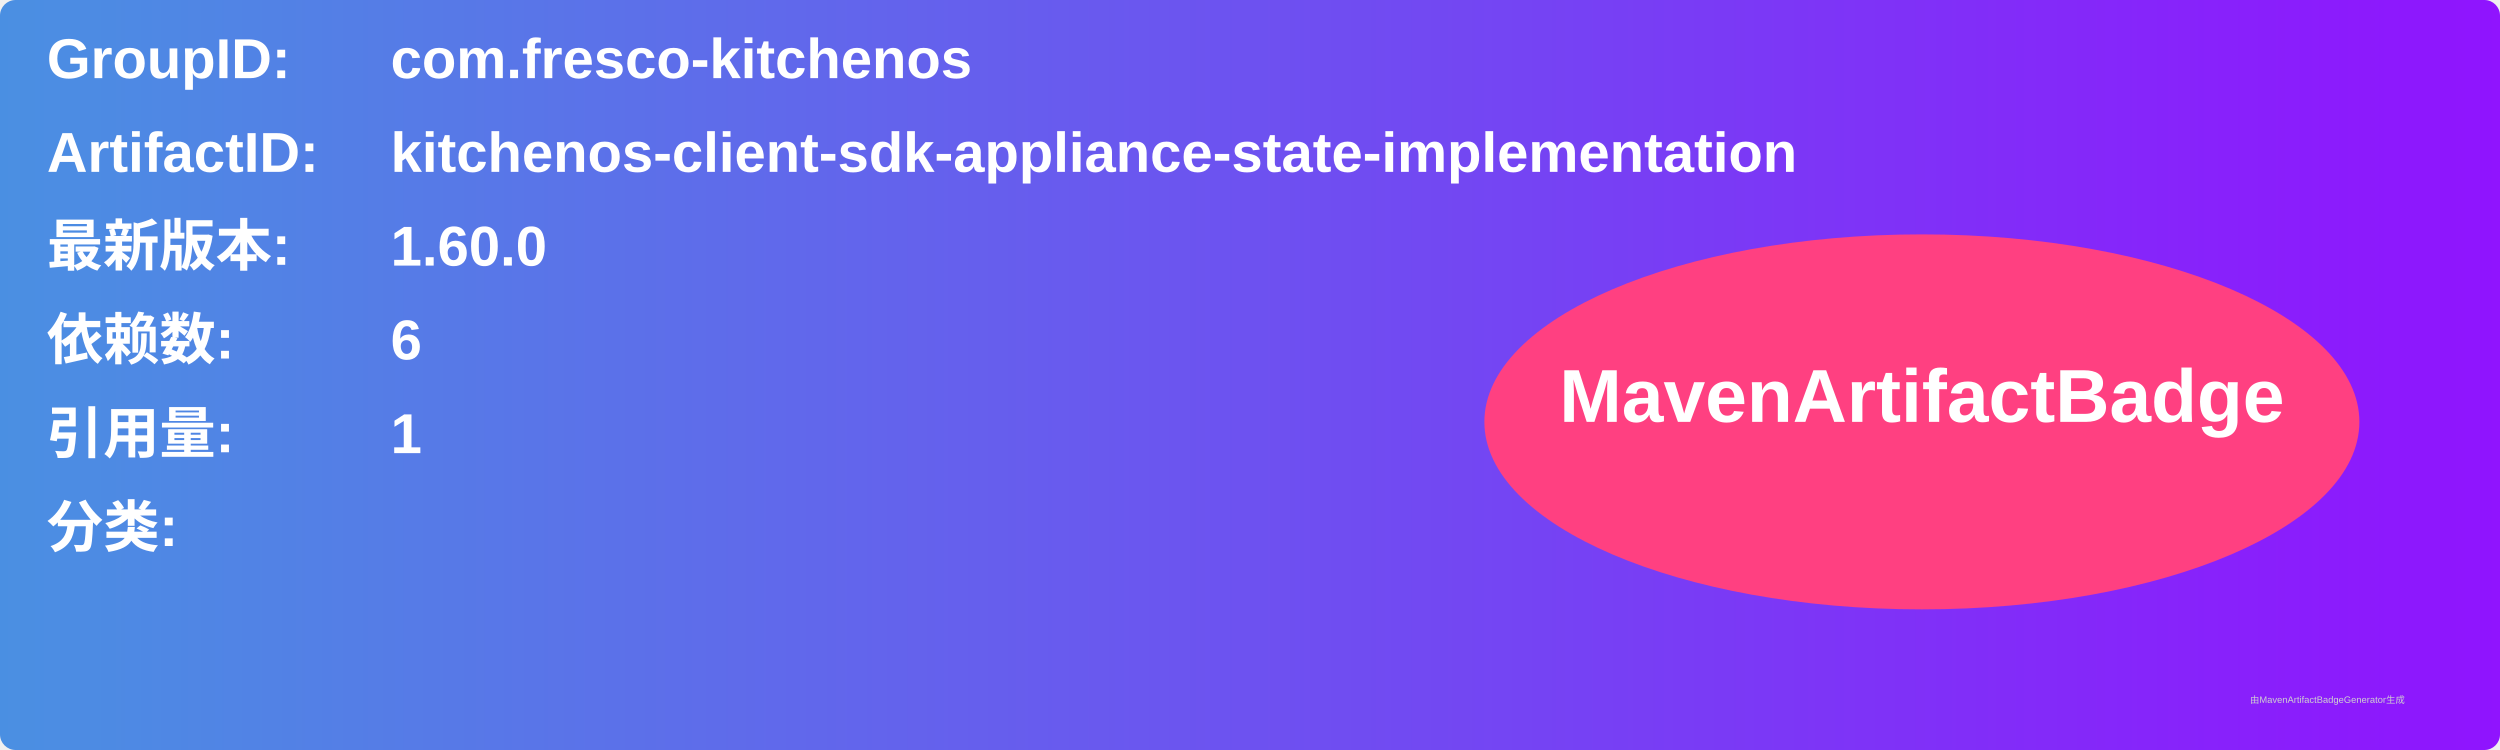
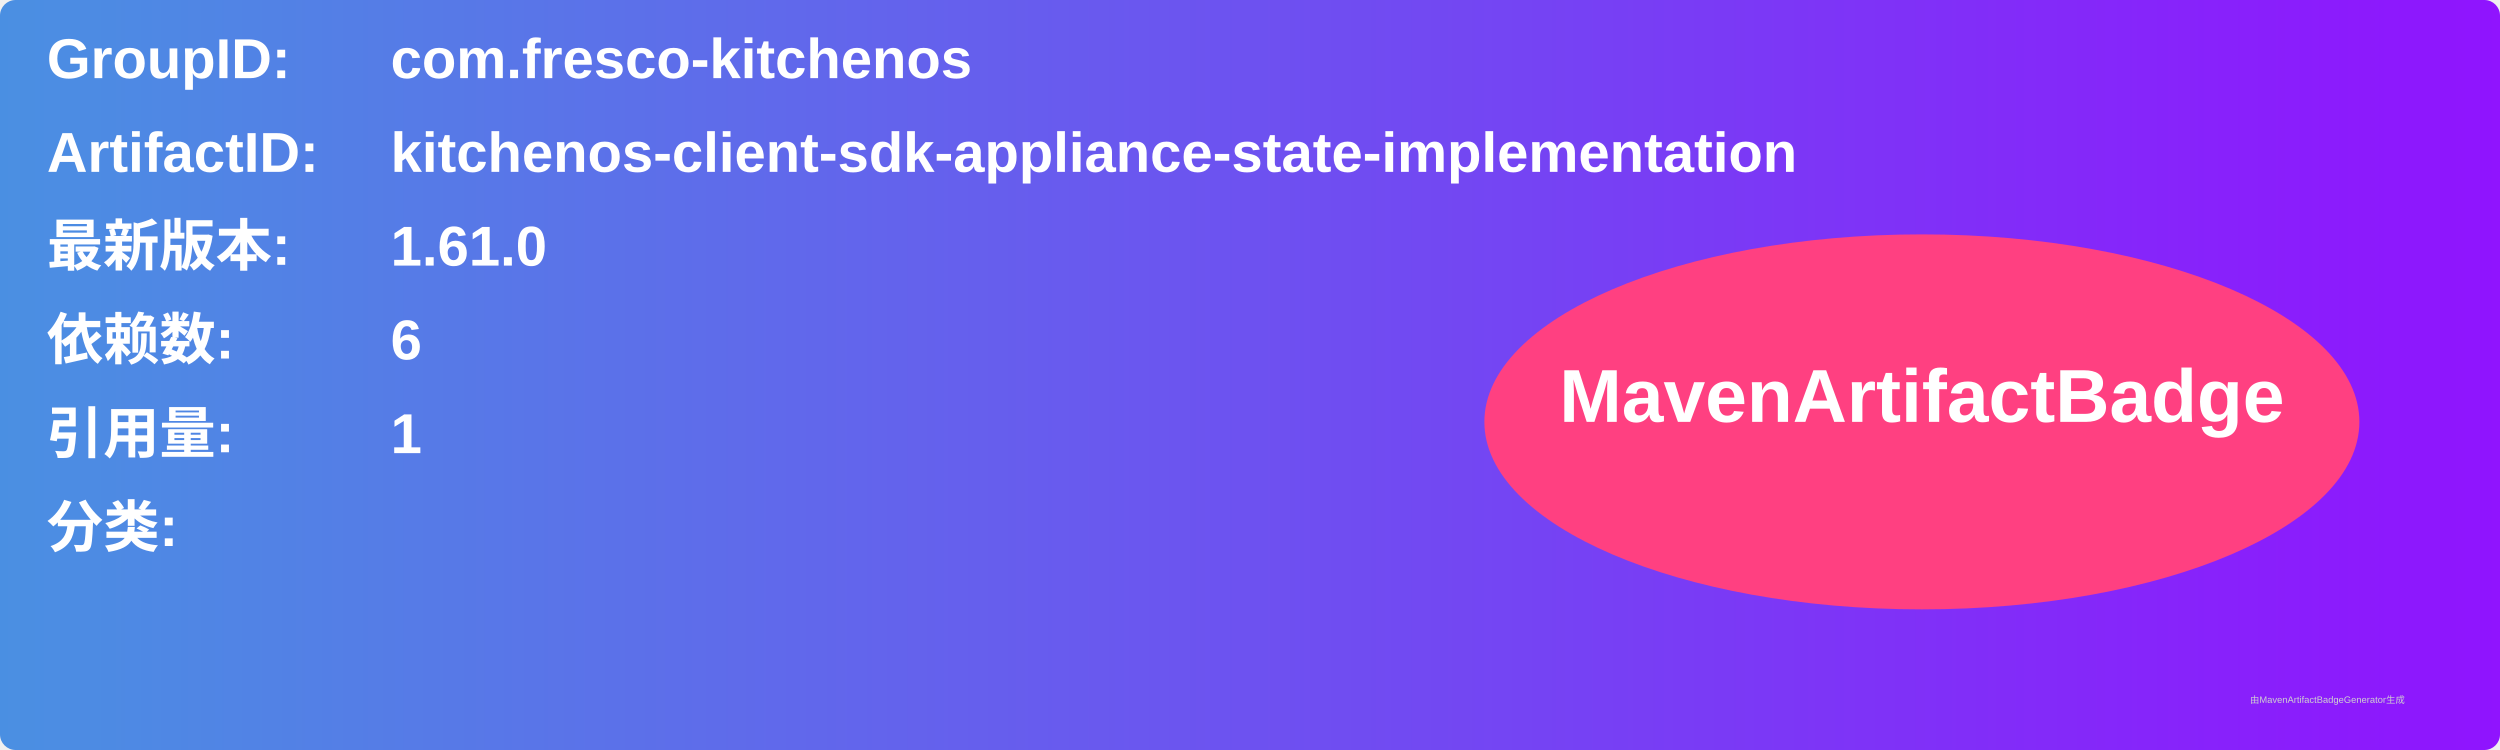
<svg xmlns="http://www.w3.org/2000/svg" width="800" height="240" viewBox="0 0 800 240">
  <linearGradient id="grad" x1="0%" y1="0%" x2="100%" y2="0%">
    <stop offset="0%" stop-color="#4a90e2" />
    <stop offset="100%" stop-color="#9013fe" />
  </linearGradient>
  <rect width="100%" height="100%" rx="5" ry="5" fill="url(#grad)" />
  <g transform="translate(15, 15)">
    <text x="0" y="10" font-family="Arial" font-size="18" fill="white" font-weight="bold" width="260">GroupID:</text>
    <text x="110" y="10" font-family="Arial" font-size="18" fill="white" font-weight="bold" width="460">com.fresco-kitchenos</text>
    <text x="0" y="40" font-family="Arial" font-size="18" fill="white" font-weight="bold" width="260">ArtifactID:</text>
    <text x="110" y="40" font-family="Arial" font-size="18" fill="white" font-weight="bold" width="460">kitchenos-client-sdk-appliance-state-implementation</text>
    <text x="0" y="70" font-family="Arial" font-size="18" fill="white" font-weight="bold">最新版本:</text>
    <text x="110" y="70" font-family="Arial" font-size="18" fill="white" font-weight="bold">
-       <tspan font-weight="bold">1.60.0</tspan>
+       <tspan font-weight="bold">1.61.0</tspan>
    </text>
    <text x="0" y="100" font-family="Arial" font-size="18" fill="white" font-weight="bold">依赖数: </text>
    <text x="110" y="100" font-family="Arial" font-size="18" fill="white">
      <tspan font-weight="bold">6</tspan>
    </text>
    <text x="0" y="130" font-family="Arial" font-size="18" fill="white" font-weight="bold">引用量: </text>
    <text x="110" y="130" font-family="Arial" font-size="18" fill="white">
      <tspan font-weight="bold">1</tspan>
    </text>
    <text x="0" y="160" font-family="Arial" font-size="18" fill="white" font-weight="bold">分类:</text>
    <text x="10" y="190" font-family="Arial" font-size="10" fill="white">
      <tspan font-weight="bold" />
    </text>
    <ellipse cx="600" cy="120" rx="140" ry="60" fill="#ff4081" />
    <text x="600" y="120" text-anchor="middle" font-family="Arial" font-size="24" fill="white" font-weight="bold">MavenArtifactBadge</text>
  </g>
  <text x="720" y="225" font-family="Arial" font-size="3" fill="#d0d0d0">由MavenArtifactBadgeGenerator生成</text>
</svg>
